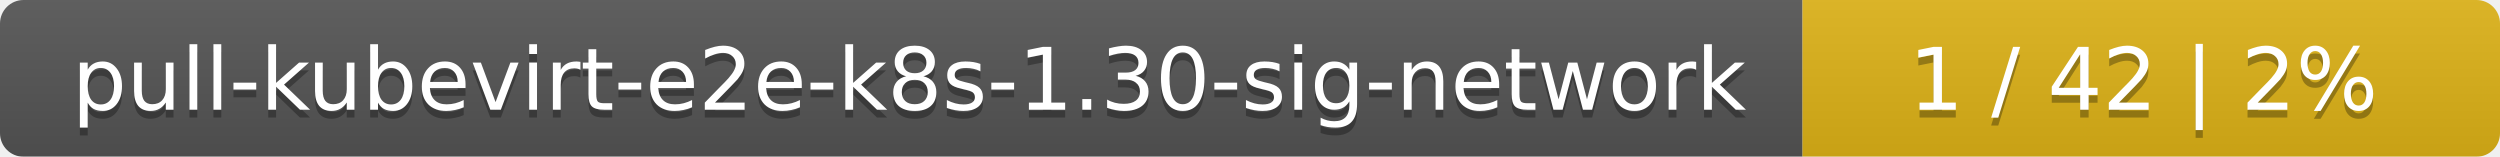
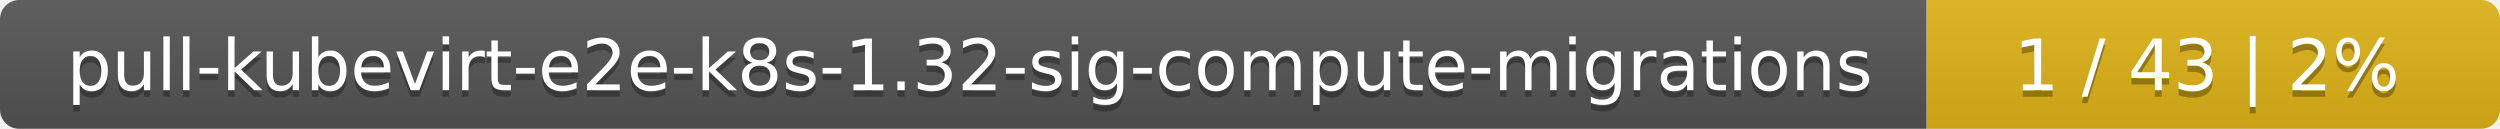
- <svg xmlns="http://www.w3.org/2000/svg" width="319" height="20">
+ <svg xmlns="http://www.w3.org/2000/svg" width="388" height="20">
  <linearGradient id="smooth" x2="0" y2="100%">
    <stop offset="0" stop-color="#bbb" stop-opacity=".1" />
    <stop offset="1" stop-opacity=".1" />
  </linearGradient>
  <mask id="round">
-     <rect width="319" height="20" rx="3" fill="#fff" />
+     <rect width="388" height="20" rx="3" fill="#fff" />
  </mask>
  <g mask="url(#round)">
-     <rect width="230" height="20" fill="#555" />
-     <rect x="230" width="89" height="20" fill="#dfb317" />
-     <rect width="319" height="20" fill="url(#smooth)" />
+     <rect width="299" height="20" fill="#555" />
+     <rect x="299" width="89" height="20" fill="#dfb317" />
+     <rect width="388" height="20" fill="url(#smooth)" />
  </g>
  <g fill="#fff" text-anchor="middle" font-family="DejaVu Sans,Verdana,Geneva,sans-serif" font-size="11">
-     <text x="116" y="15" fill="#010101" fill-opacity=".3">pull-kubevirt-e2e-k8s-1.30-sig-network</text>
-     <text x="116" y="14">pull-kubevirt-e2e-k8s-1.30-sig-network</text>
-     <text x="273.5" y="15" fill="#010101" fill-opacity=".3">1 / 42    |    2%</text>
-     <text x="273.5" y="14">1 / 42    |    2%</text>
+     <text x="150.5" y="15" fill="#010101" fill-opacity=".3">pull-kubevirt-e2e-k8s-1.32-sig-compute-migrations</text>
+     <text x="150.5" y="14">pull-kubevirt-e2e-k8s-1.32-sig-compute-migrations</text>
+     <text x="342.5" y="15" fill="#010101" fill-opacity=".3">1 / 43    |    2%</text>
+     <text x="342.5" y="14">1 / 43    |    2%</text>
  </g>
</svg>
